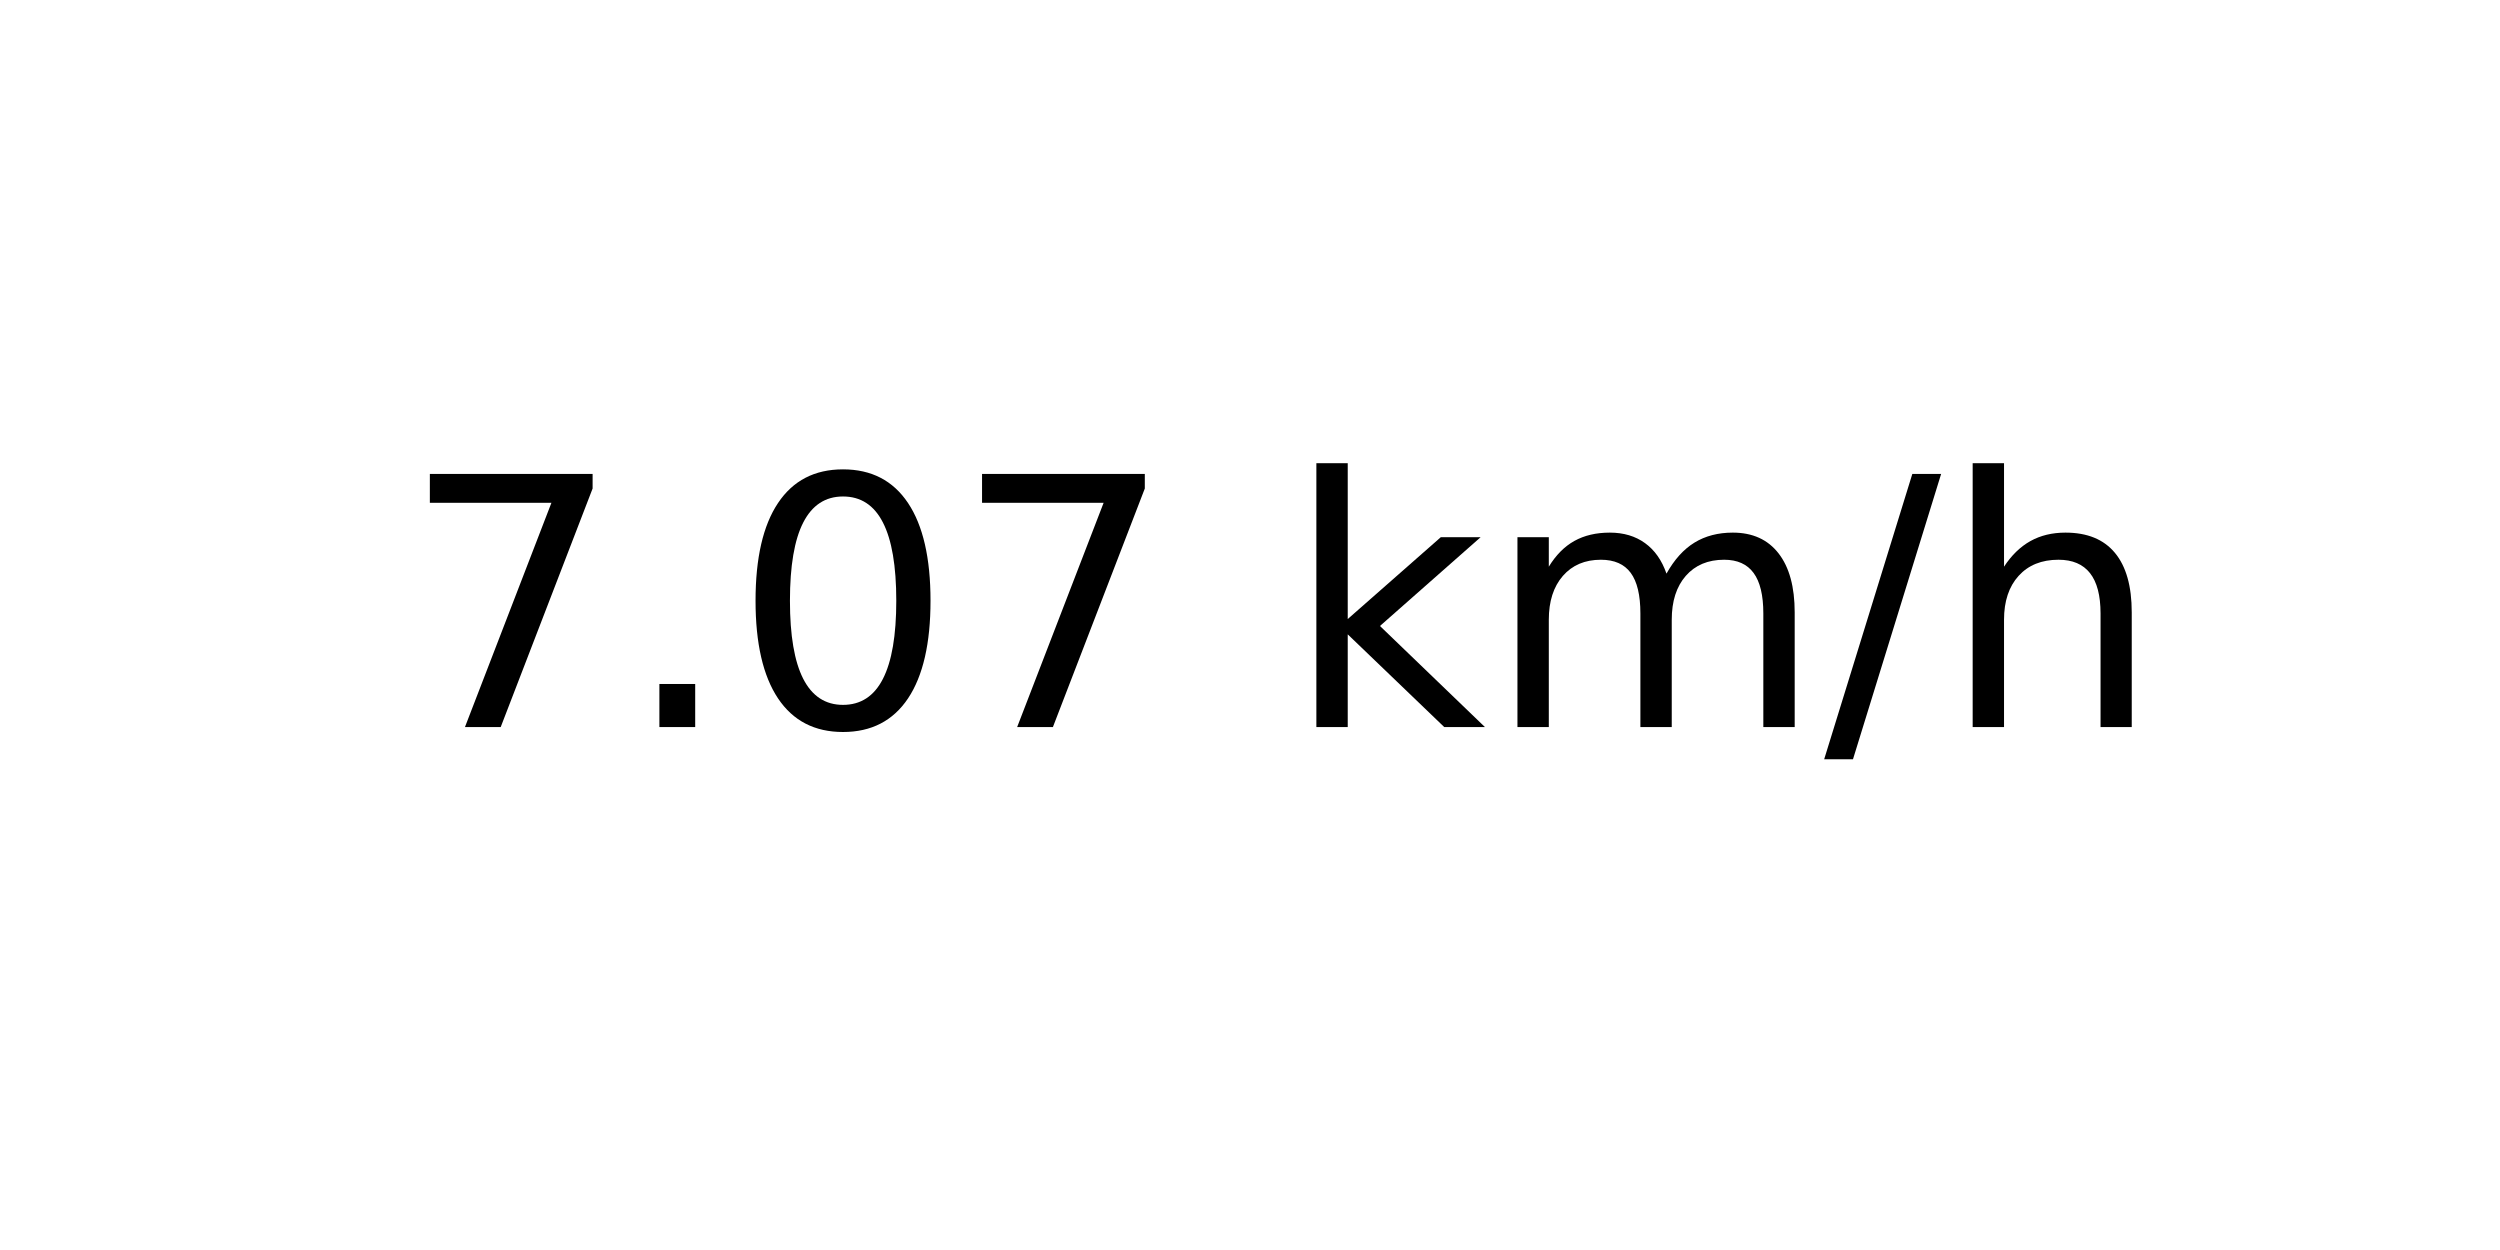
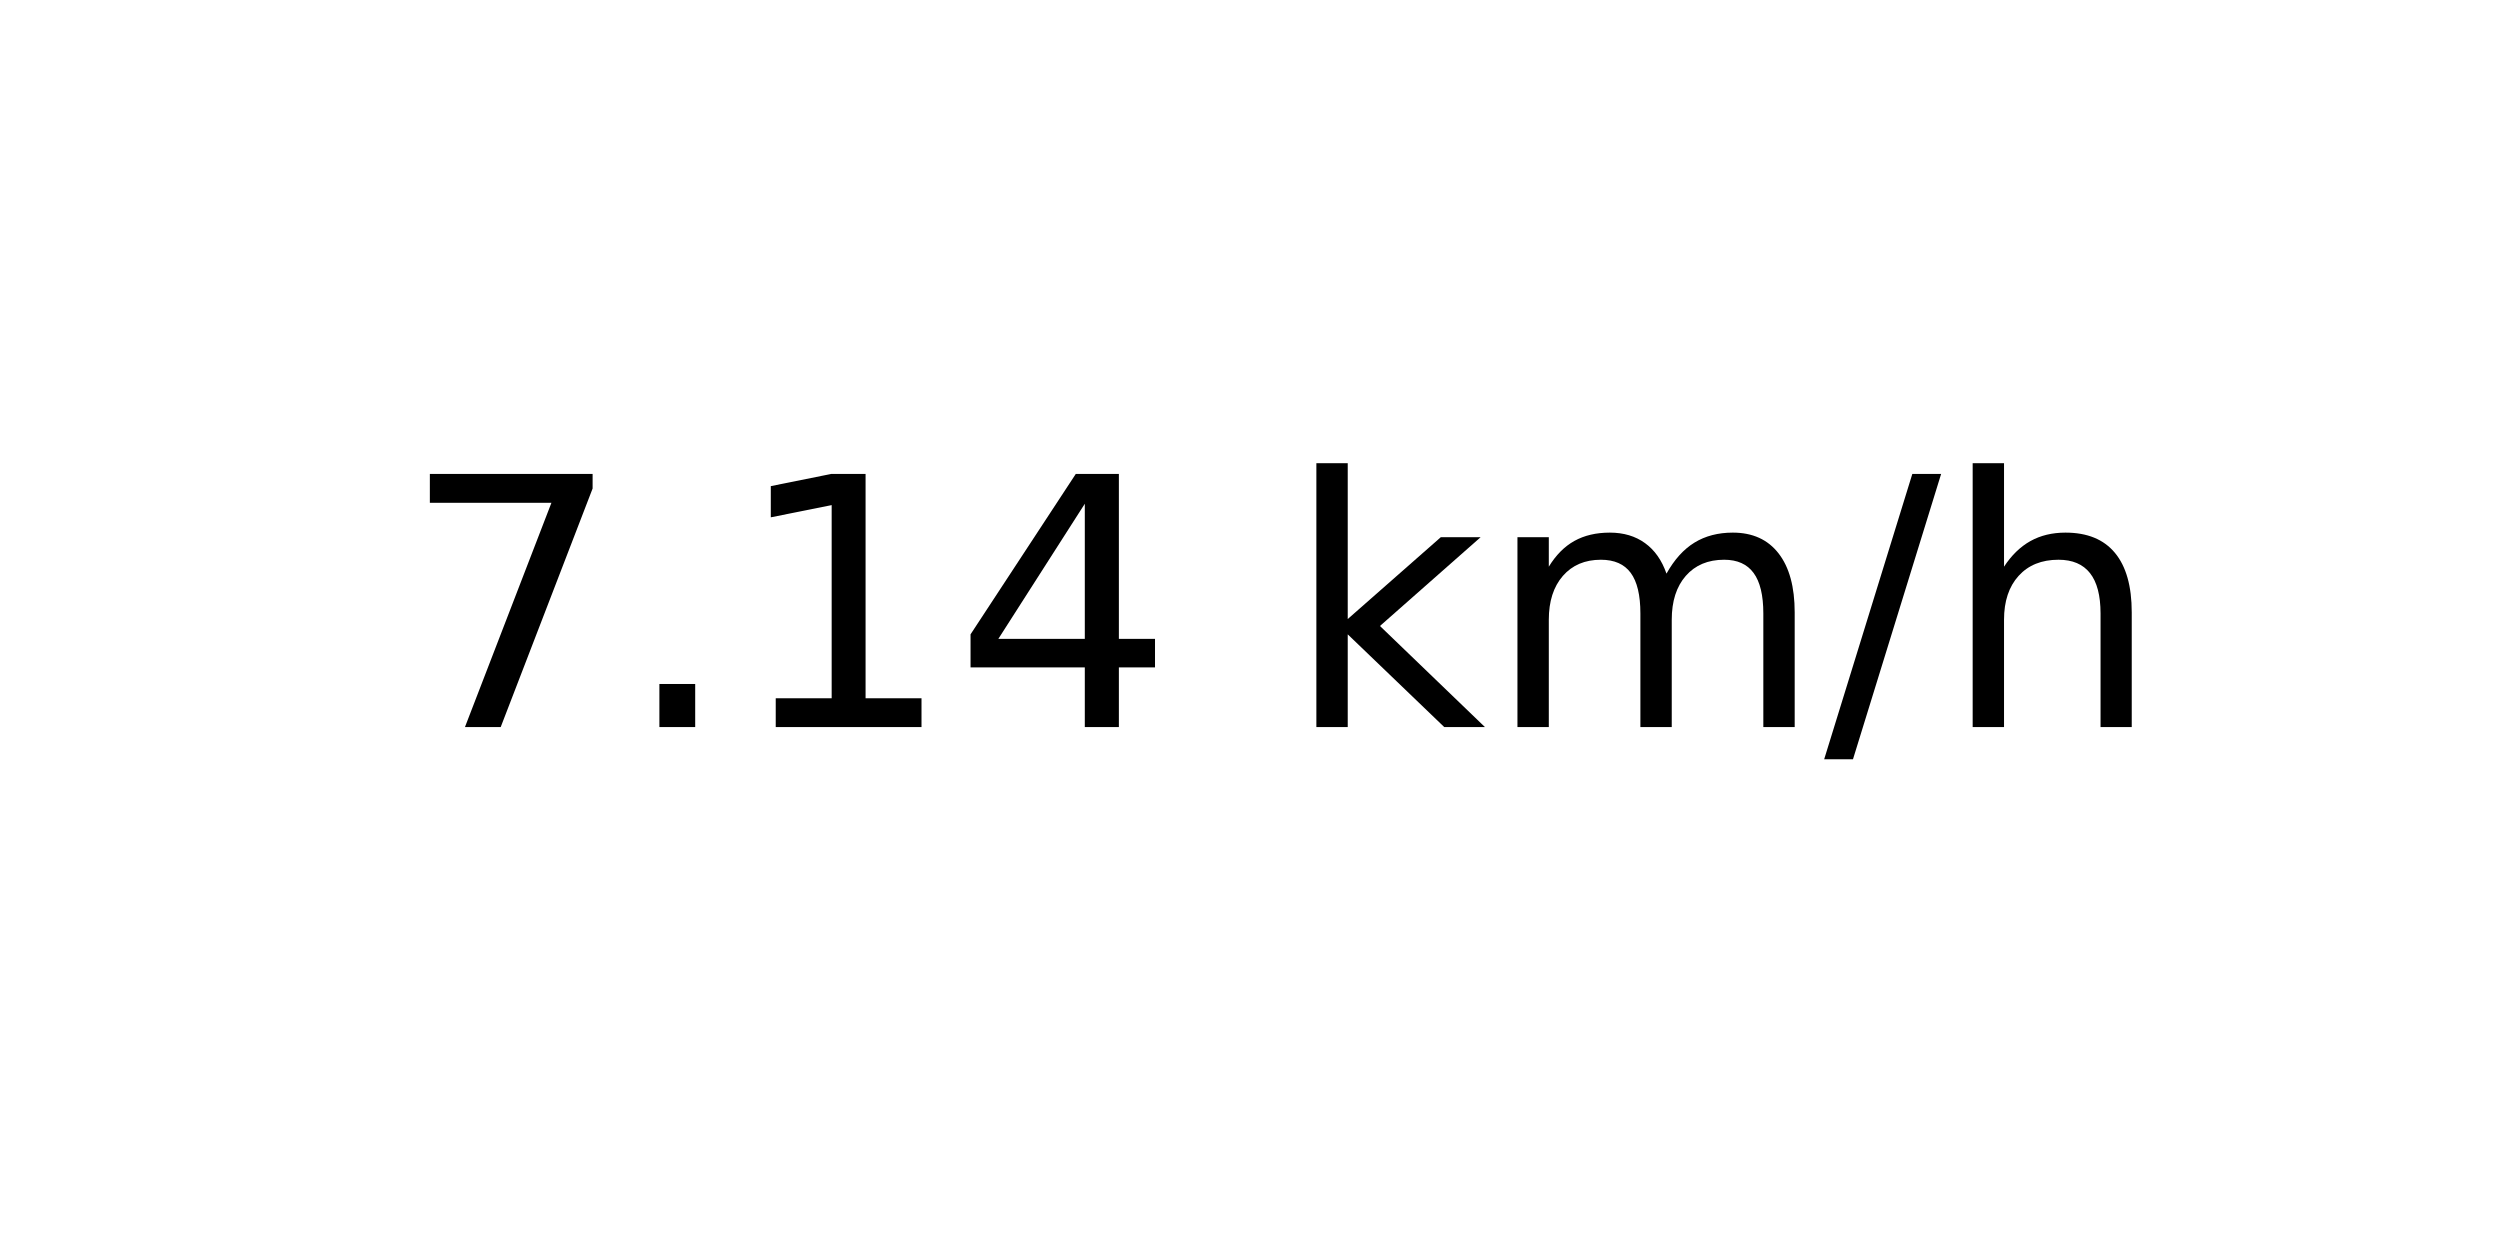
<svg xmlns="http://www.w3.org/2000/svg" xmlns:xlink="http://www.w3.org/1999/xlink" width="72pt" height="36pt" viewBox="0 0 72 36" version="1.1">
  <defs>
    <style type="text/css">*{stroke-linejoin: round; stroke-linecap: butt}</style>
  </defs>
  <g id="figure_1">
    <g id="axes_1">
      <g id="text_1">
        <g transform="translate(11.55937 20.93937) scale(0.1 -0.1)">
          <defs>
            <path id="DejaVuSans-37" d="M 525 4666  L 3525 4666  L 3525 4397  L 1831 0  L 1172 0  L 2766 4134  L 525 4134  L 525 4666  z " transform="scale(0.015625)" />
            <path id="DejaVuSans-2e" d="M 684 794  L 1344 794  L 1344 0  L 684 0  L 684 794  z " transform="scale(0.015625)" />
-             <path id="DejaVuSans-30" d="M 2034 4250  Q 1547 4250 1301 3770  Q 1056 3291 1056 2328  Q 1056 1369 1301 889  Q 1547 409 2034 409  Q 2525 409 2770 889  Q 3016 1369 3016 2328  Q 3016 3291 2770 3770  Q 2525 4250 2034 4250  z M 2034 4750  Q 2819 4750 3233 4129  Q 3647 3509 3647 2328  Q 3647 1150 3233 529  Q 2819 -91 2034 -91  Q 1250 -91 836 529  Q 422 1150 422 2328  Q 422 3509 836 4129  Q 1250 4750 2034 4750  z " transform="scale(0.015625)" />
+             <path id="DejaVuSans-31" d="M 794 531  L 1825 531  L 1825 4091  L 703 3866  L 703 4441  L 1819 4666  L 2450 4666  L 2450 531  L 3481 531  L 3481 0  L 794 0  L 794 531  z " transform="scale(0.015625)" />
+             <path id="DejaVuSans-34" d="M 2419 4116  L 825 1625  L 2419 1625  L 2419 4116  z M 2253 4666  L 3047 4666  L 3047 1625  L 3713 1625  L 3713 1100  L 3047 1100  L 3047 0  L 2419 0  L 2419 1100  L 313 1100  L 313 1709  L 2253 4666  z " transform="scale(0.015625)" />
            <path id="DejaVuSans-20" transform="scale(0.015625)" />
            <path id="DejaVuSans-6b" d="M 581 4863  L 1159 4863  L 1159 1991  L 2875 3500  L 3609 3500  L 1753 1863  L 3688 0  L 2938 0  L 1159 1709  L 1159 0  L 581 0  L 581 4863  z " transform="scale(0.015625)" />
            <path id="DejaVuSans-6d" d="M 3328 2828  Q 3544 3216 3844 3400  Q 4144 3584 4550 3584  Q 5097 3584 5394 3201  Q 5691 2819 5691 2113  L 5691 0  L 5113 0  L 5113 2094  Q 5113 2597 4934 2840  Q 4756 3084 4391 3084  Q 3944 3084 3684 2787  Q 3425 2491 3425 1978  L 3425 0  L 2847 0  L 2847 2094  Q 2847 2600 2669 2842  Q 2491 3084 2119 3084  Q 1678 3084 1418 2786  Q 1159 2488 1159 1978  L 1159 0  L 581 0  L 581 3500  L 1159 3500  L 1159 2956  Q 1356 3278 1631 3431  Q 1906 3584 2284 3584  Q 2666 3584 2933 3390  Q 3200 3197 3328 2828  z " transform="scale(0.015625)" />
            <path id="DejaVuSans-2f" d="M 1625 4666  L 2156 4666  L 531 -594  L 0 -594  L 1625 4666  z " transform="scale(0.015625)" />
            <path id="DejaVuSans-68" d="M 3513 2113  L 3513 0  L 2938 0  L 2938 2094  Q 2938 2591 2744 2837  Q 2550 3084 2163 3084  Q 1697 3084 1428 2787  Q 1159 2491 1159 1978  L 1159 0  L 581 0  L 581 4863  L 1159 4863  L 1159 2956  Q 1366 3272 1645 3428  Q 1925 3584 2291 3584  Q 2894 3584 3203 3211  Q 3513 2838 3513 2113  z " transform="scale(0.015625)" />
          </defs>
          <use xlink:href="#DejaVuSans-37" />
          <use xlink:href="#DejaVuSans-2e" x="63.623" />
-           <use xlink:href="#DejaVuSans-30" x="95.41" />
-           <use xlink:href="#DejaVuSans-37" x="159.033" />
+           <use xlink:href="#DejaVuSans-31" x="95.41" />
+           <use xlink:href="#DejaVuSans-34" x="159.033" />
          <use xlink:href="#DejaVuSans-20" x="222.656" />
          <use xlink:href="#DejaVuSans-6b" x="254.443" />
          <use xlink:href="#DejaVuSans-6d" x="312.354" />
          <use xlink:href="#DejaVuSans-2f" x="409.766" />
          <use xlink:href="#DejaVuSans-68" x="443.457" />
        </g>
      </g>
    </g>
  </g>
</svg>
